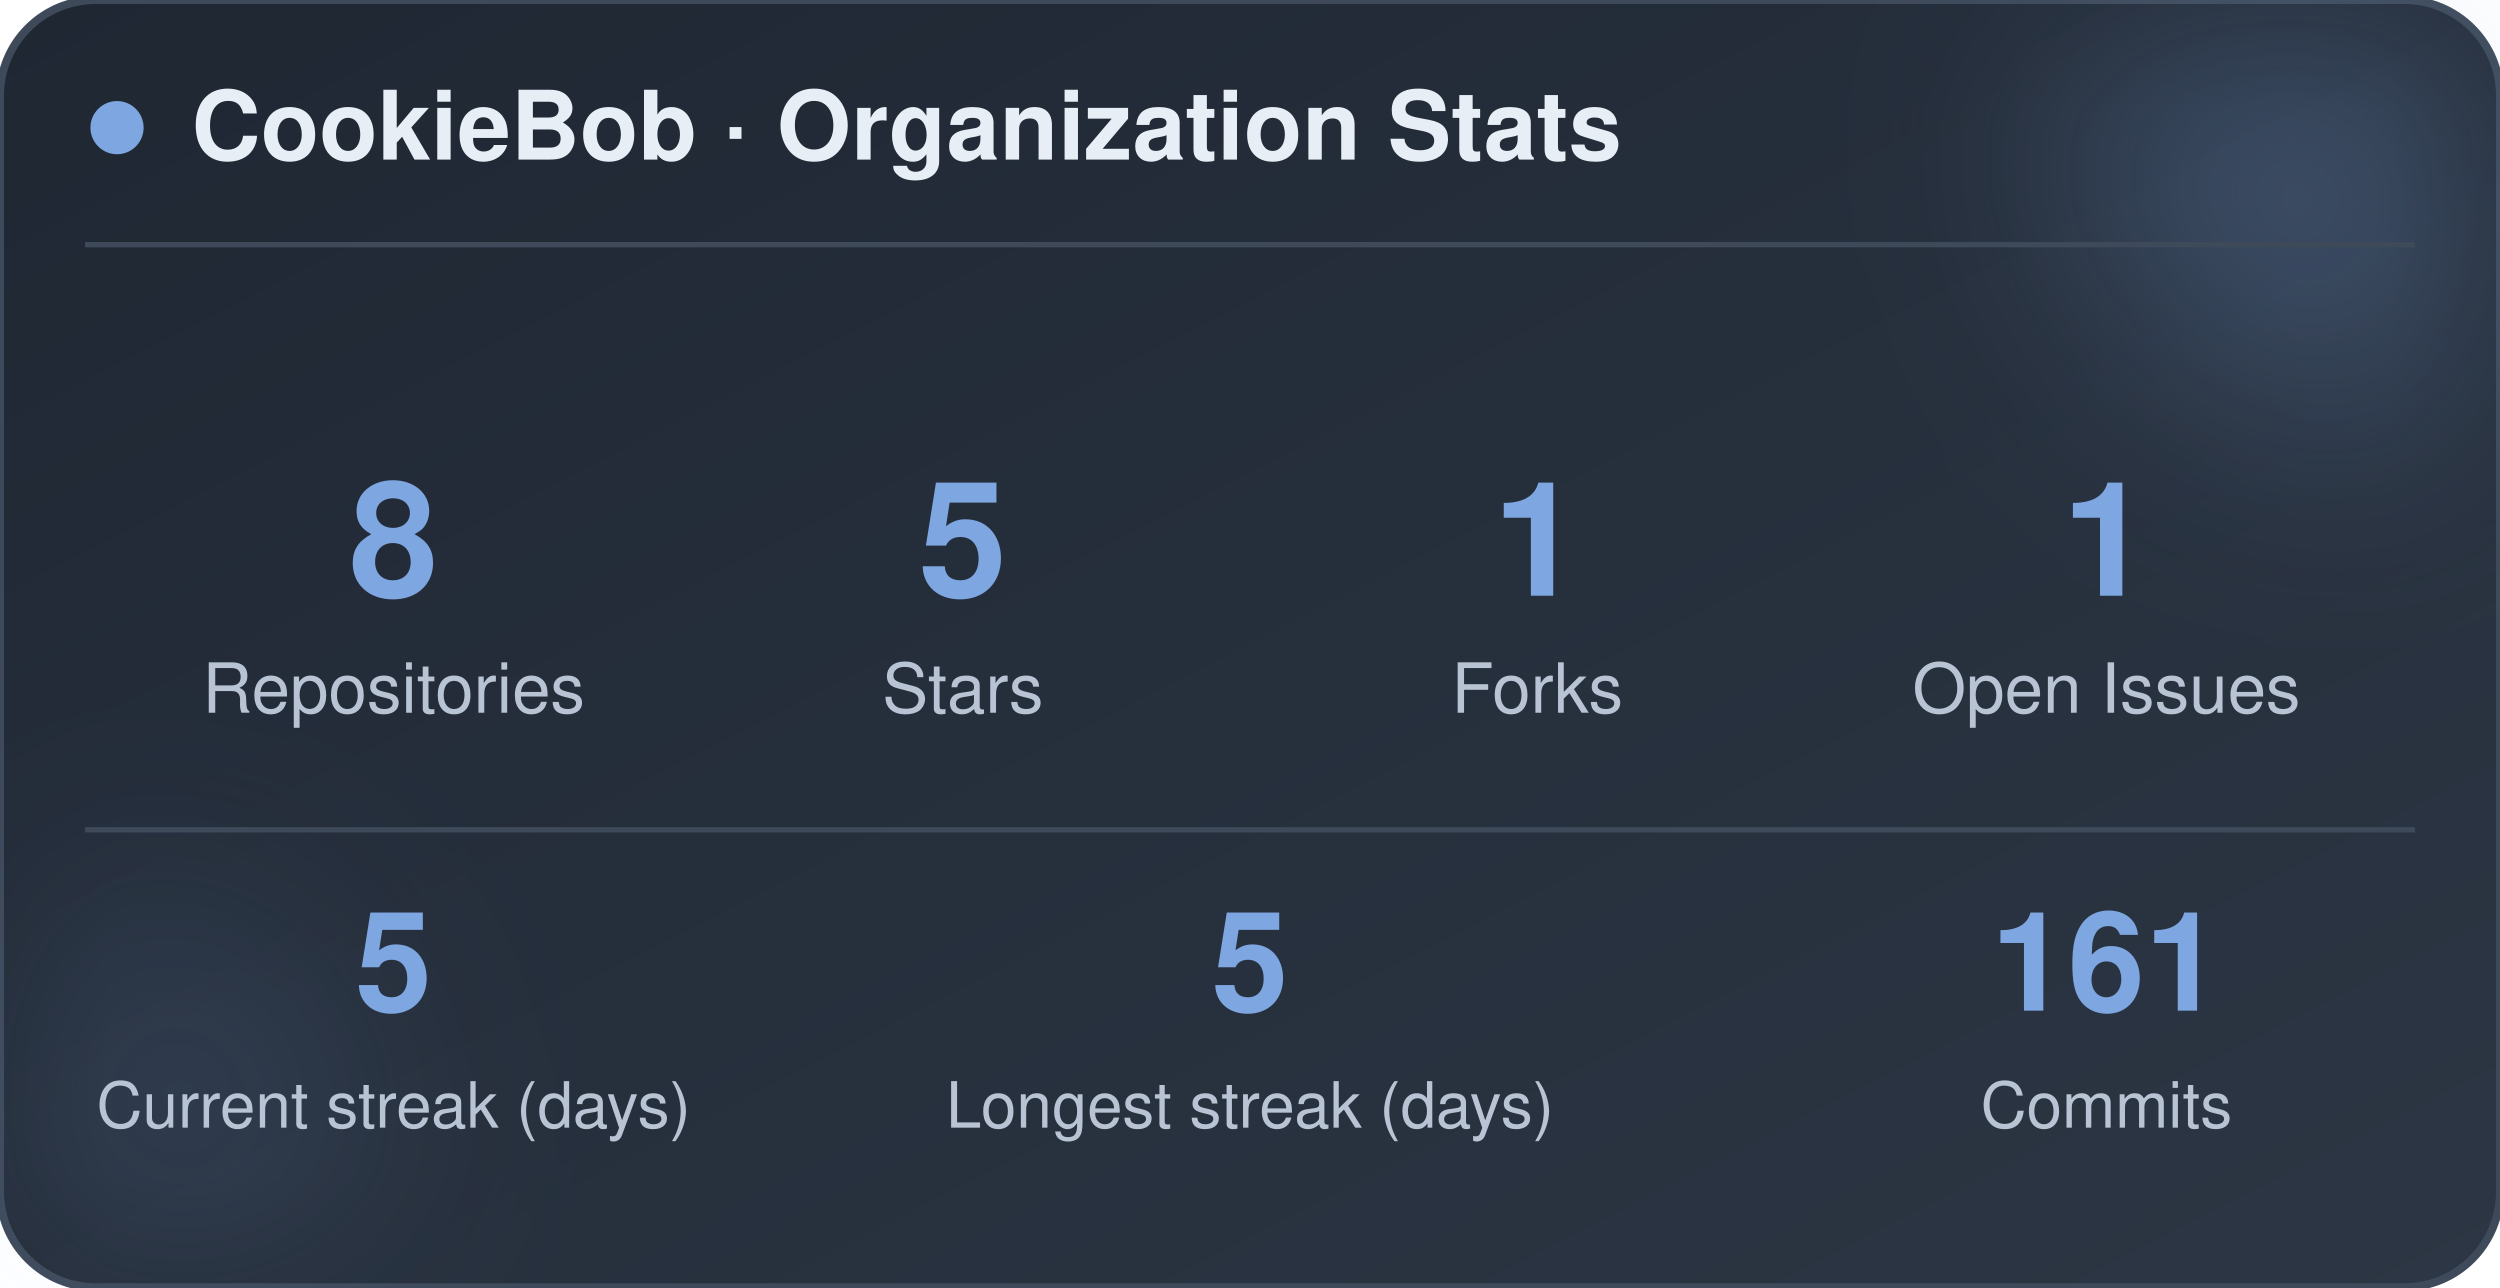
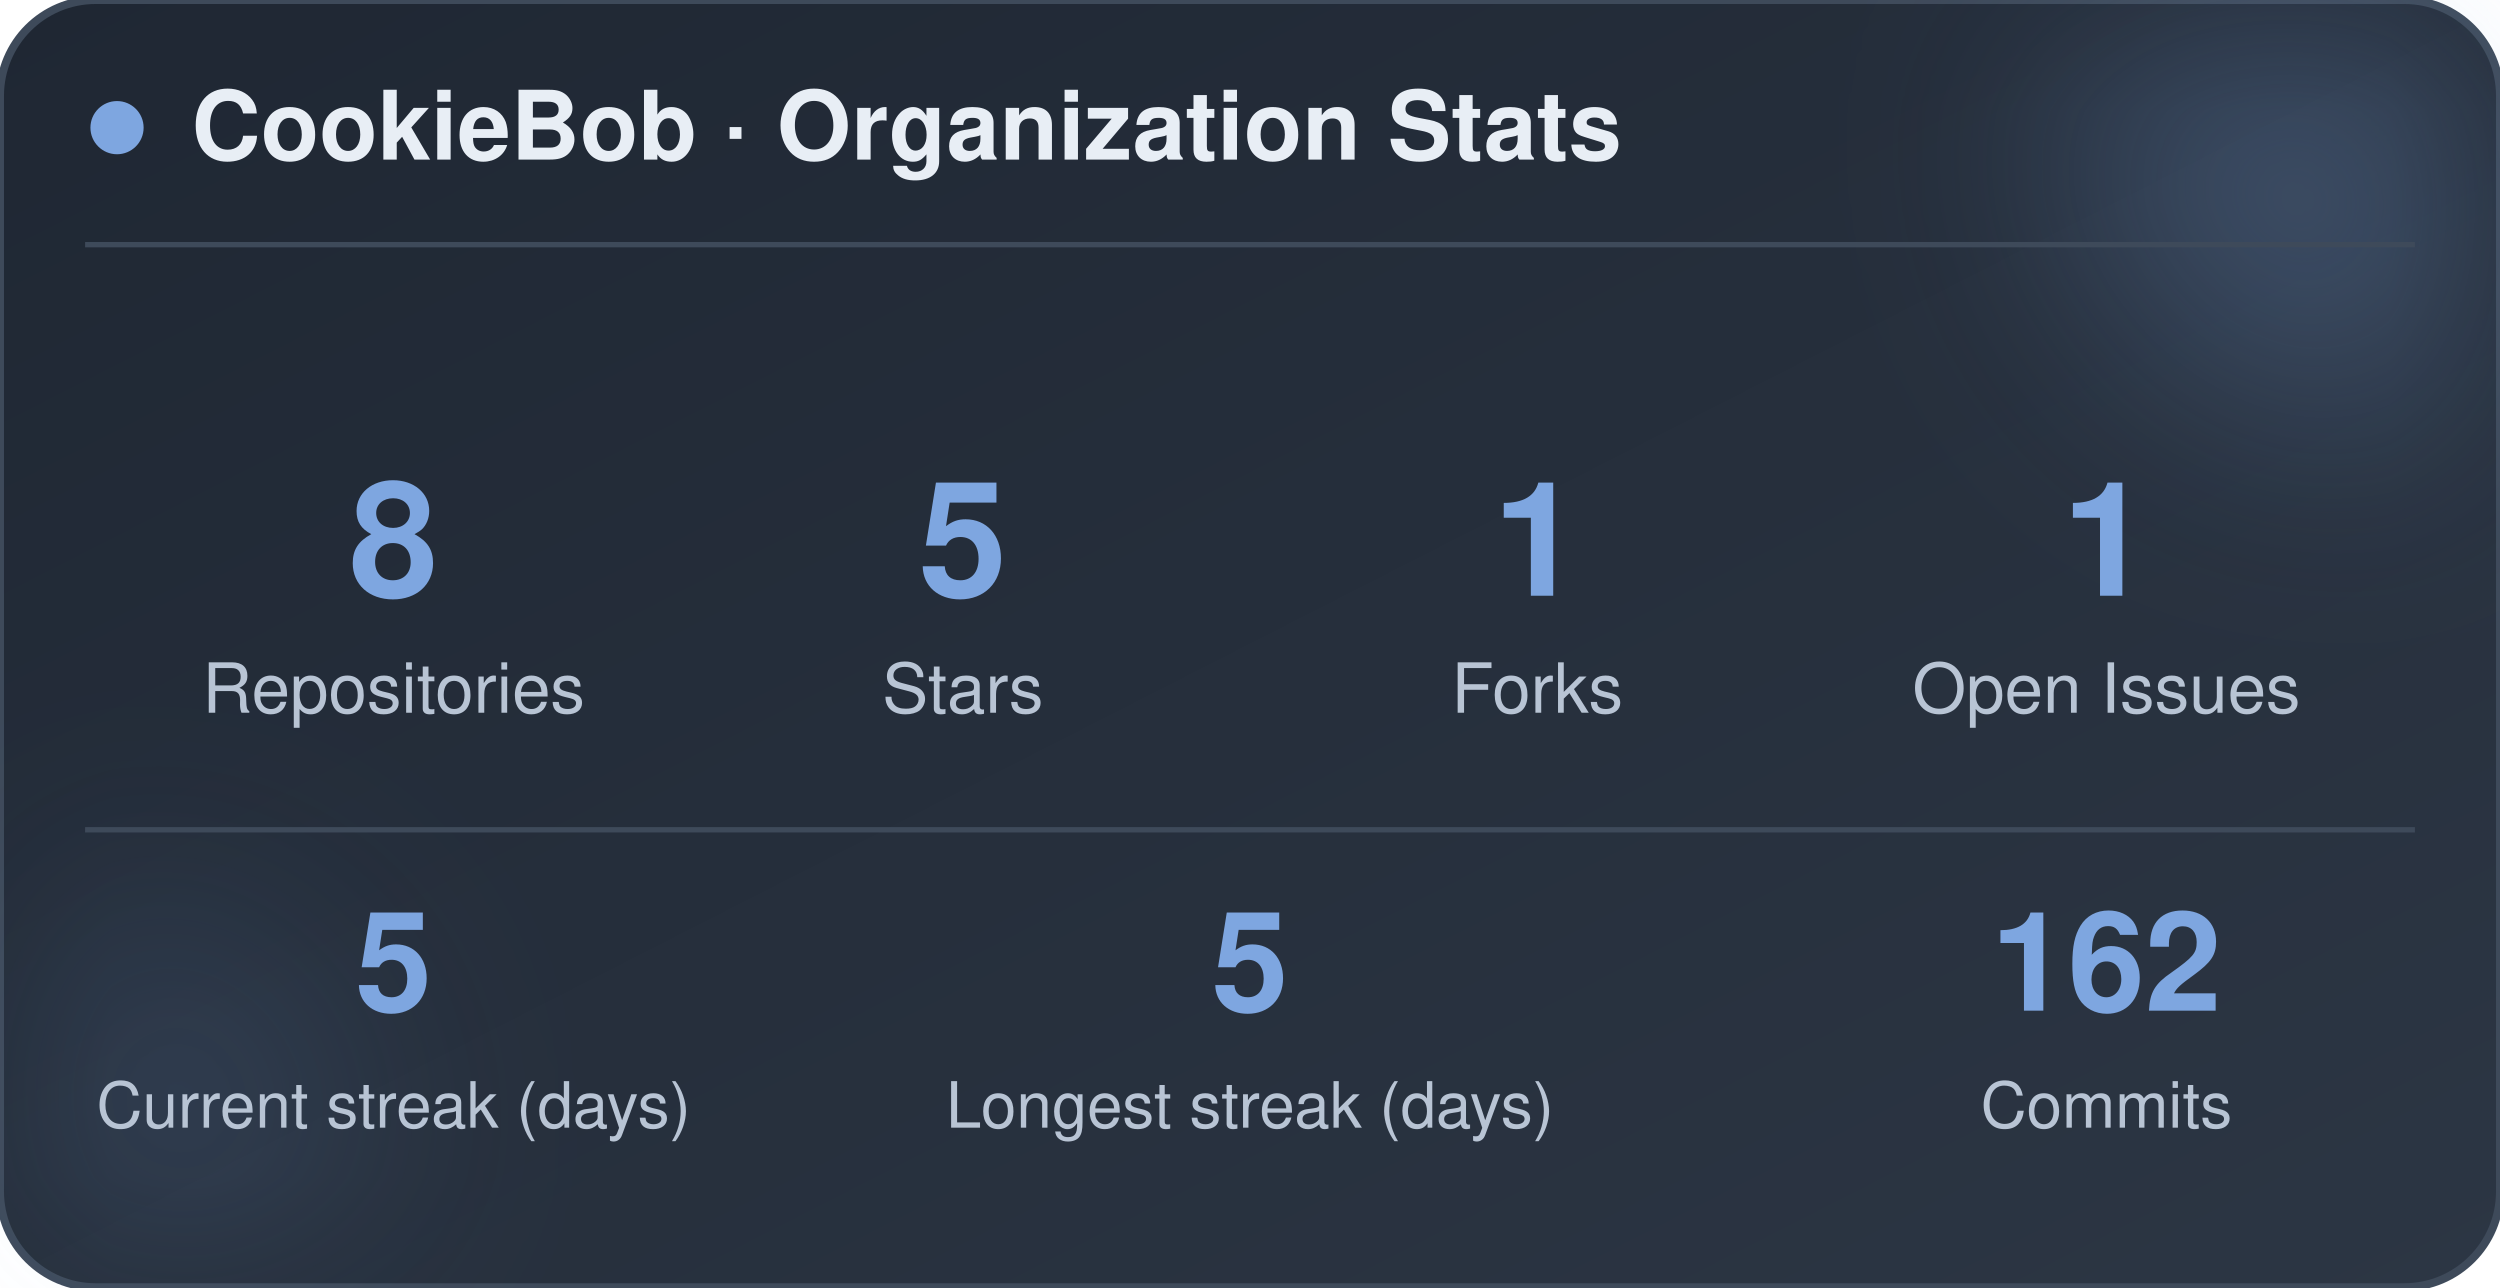
<svg xmlns="http://www.w3.org/2000/svg" width="470" height="242" viewBox="0 0 470 242" role="img" aria-label="CookieBob stats">
  <defs>
    <linearGradient id="bg" x1="0%" y1="0%" x2="100%" y2="100%">
      <stop offset="0%" stop-color="#1f2733" />
      <stop offset="100%" stop-color="#2c3644" />
    </linearGradient>
    <filter id="blur" x="-60%" y="-60%" width="220%" height="220%">
      <feGaussianBlur stdDeviation="22" />
    </filter>
  </defs>
  <rect x="0" y="0" width="470" height="242" rx="18" fill="url(#bg)" stroke="#3e4a5a" stroke-width="1.5" />
  <circle cx="444" cy="24" r="54" fill="#7ea6e0" opacity="0.26" filter="url(#blur)" />
  <circle cx="26" cy="212" r="42" fill="#7ea6e0" opacity="0.14" filter="url(#blur)" />
  <circle cx="22" cy="24" r="5" fill="#7ea6e0" />
  <text x="36" y="30" font-family="-apple-system, BlinkMacSystemFont, 'Segoe UI', Helvetica, Arial, sans-serif" font-size="18" font-weight="700" fill="#e8eef5">CookieBob · Organization Stats</text>
  <line x1="16" y1="46" x2="454" y2="46" stroke="#3e4a5a" stroke-width="1" />
  <text x="74" y="112" text-anchor="middle" font-family="-apple-system, BlinkMacSystemFont, 'Segoe UI', Helvetica, Arial, sans-serif" font-size="30" font-weight="800" fill="#7ea6e0">8</text>
  <text x="74" y="134" text-anchor="middle" font-family="-apple-system, BlinkMacSystemFont, 'Segoe UI', Helvetica, Arial, sans-serif" font-size="13" fill="#b8c4d4">Repositories</text>
  <text x="181" y="112" text-anchor="middle" font-family="-apple-system, BlinkMacSystemFont, 'Segoe UI', Helvetica, Arial, sans-serif" font-size="30" font-weight="800" fill="#7ea6e0">5</text>
  <text x="181" y="134" text-anchor="middle" font-family="-apple-system, BlinkMacSystemFont, 'Segoe UI', Helvetica, Arial, sans-serif" font-size="13" fill="#b8c4d4">Stars</text>
  <text x="289" y="112" text-anchor="middle" font-family="-apple-system, BlinkMacSystemFont, 'Segoe UI', Helvetica, Arial, sans-serif" font-size="30" font-weight="800" fill="#7ea6e0">1</text>
  <text x="289" y="134" text-anchor="middle" font-family="-apple-system, BlinkMacSystemFont, 'Segoe UI', Helvetica, Arial, sans-serif" font-size="13" fill="#b8c4d4">Forks</text>
  <text x="396" y="112" text-anchor="middle" font-family="-apple-system, BlinkMacSystemFont, 'Segoe UI', Helvetica, Arial, sans-serif" font-size="30" font-weight="800" fill="#7ea6e0">1</text>
  <text x="396" y="134" text-anchor="middle" font-family="-apple-system, BlinkMacSystemFont, 'Segoe UI', Helvetica, Arial, sans-serif" font-size="13" fill="#b8c4d4">Open Issues</text>
  <line x1="16" y1="156" x2="454" y2="156" stroke="#3e4a5a" stroke-width="1" />
  <text x="74" y="190" text-anchor="middle" font-family="-apple-system, BlinkMacSystemFont, 'Segoe UI', Helvetica, Arial, sans-serif" font-size="26" font-weight="800" fill="#7ea6e0">5</text>
  <text x="74" y="212" text-anchor="middle" font-family="-apple-system, BlinkMacSystemFont, 'Segoe UI', Helvetica, Arial, sans-serif" font-size="12" fill="#b8c4d4">Current streak (days)</text>
  <text x="235" y="190" text-anchor="middle" font-family="-apple-system, BlinkMacSystemFont, 'Segoe UI', Helvetica, Arial, sans-serif" font-size="26" font-weight="800" fill="#7ea6e0">5</text>
  <text x="235" y="212" text-anchor="middle" font-family="-apple-system, BlinkMacSystemFont, 'Segoe UI', Helvetica, Arial, sans-serif" font-size="12" fill="#b8c4d4">Longest streak (days)</text>
-   <text x="396" y="190" text-anchor="middle" font-family="-apple-system, BlinkMacSystemFont, 'Segoe UI', Helvetica, Arial, sans-serif" font-size="26" font-weight="800" fill="#7ea6e0">161</text>
+   <text x="396" y="190" text-anchor="middle" font-family="-apple-system, BlinkMacSystemFont, 'Segoe UI', Helvetica, Arial, sans-serif" font-size="26" font-weight="800" fill="#7ea6e0">162</text>
  <text x="396" y="212" text-anchor="middle" font-family="-apple-system, BlinkMacSystemFont, 'Segoe UI', Helvetica, Arial, sans-serif" font-size="12" fill="#b8c4d4">Commits</text>
</svg>
